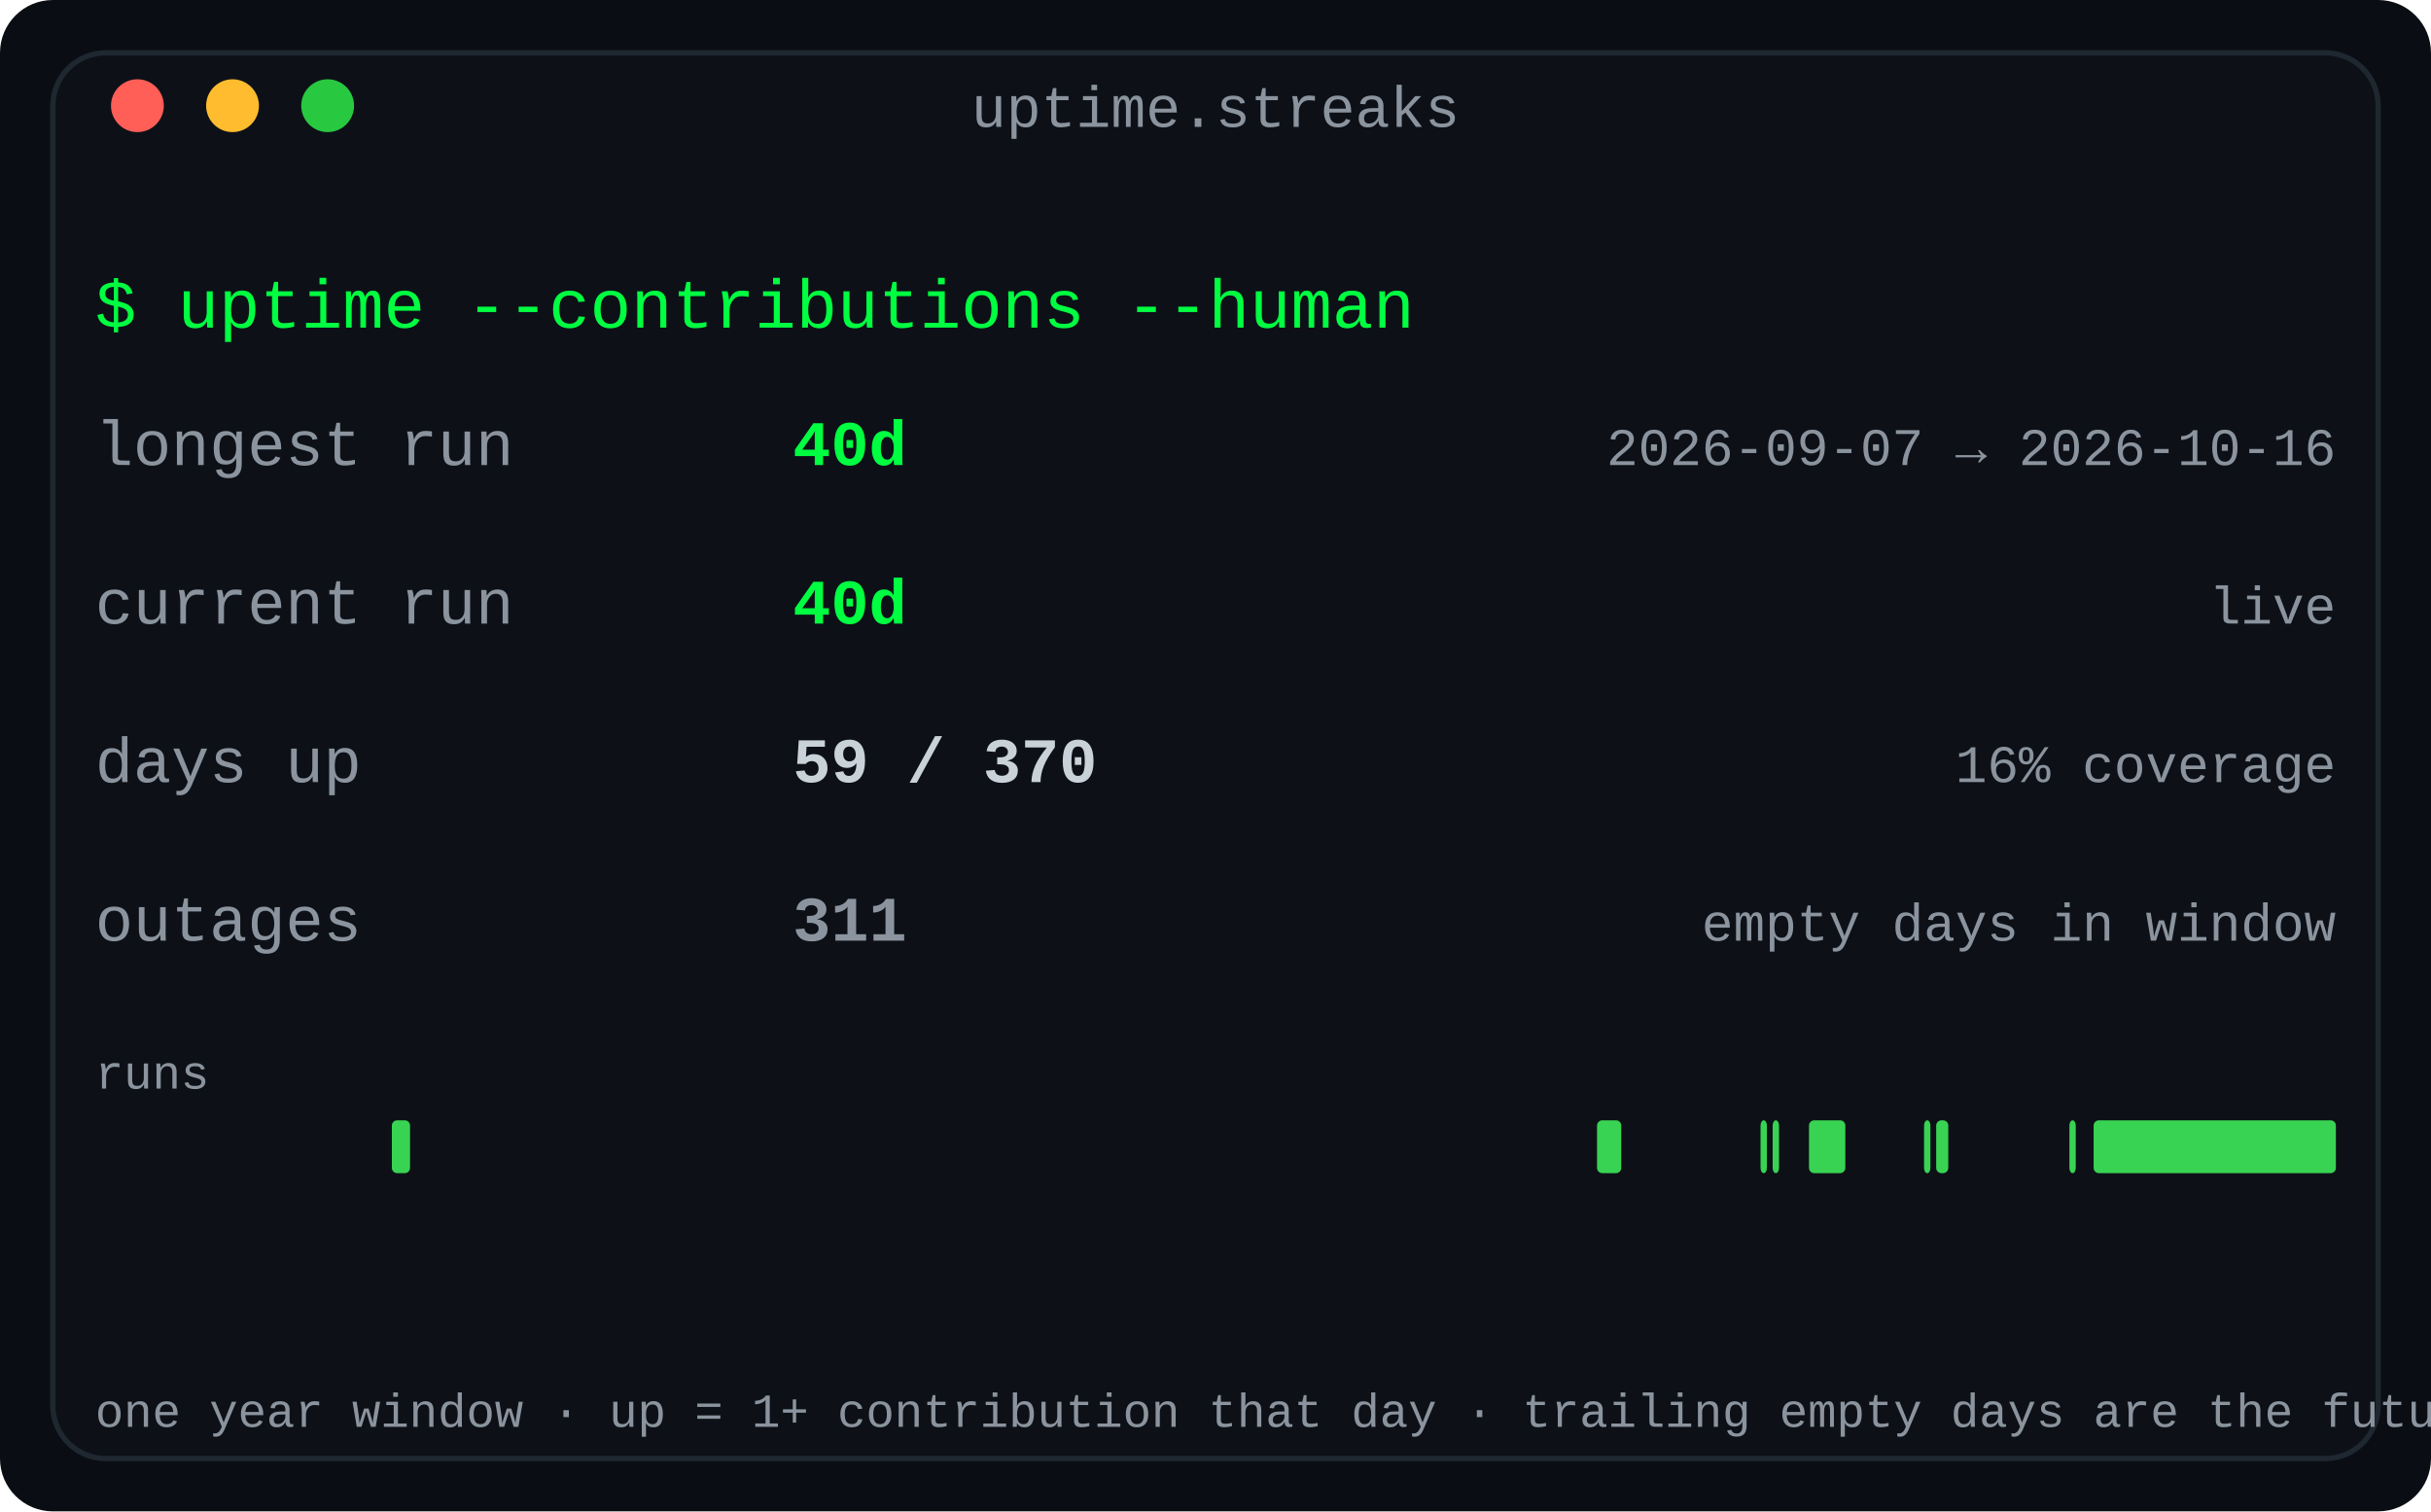
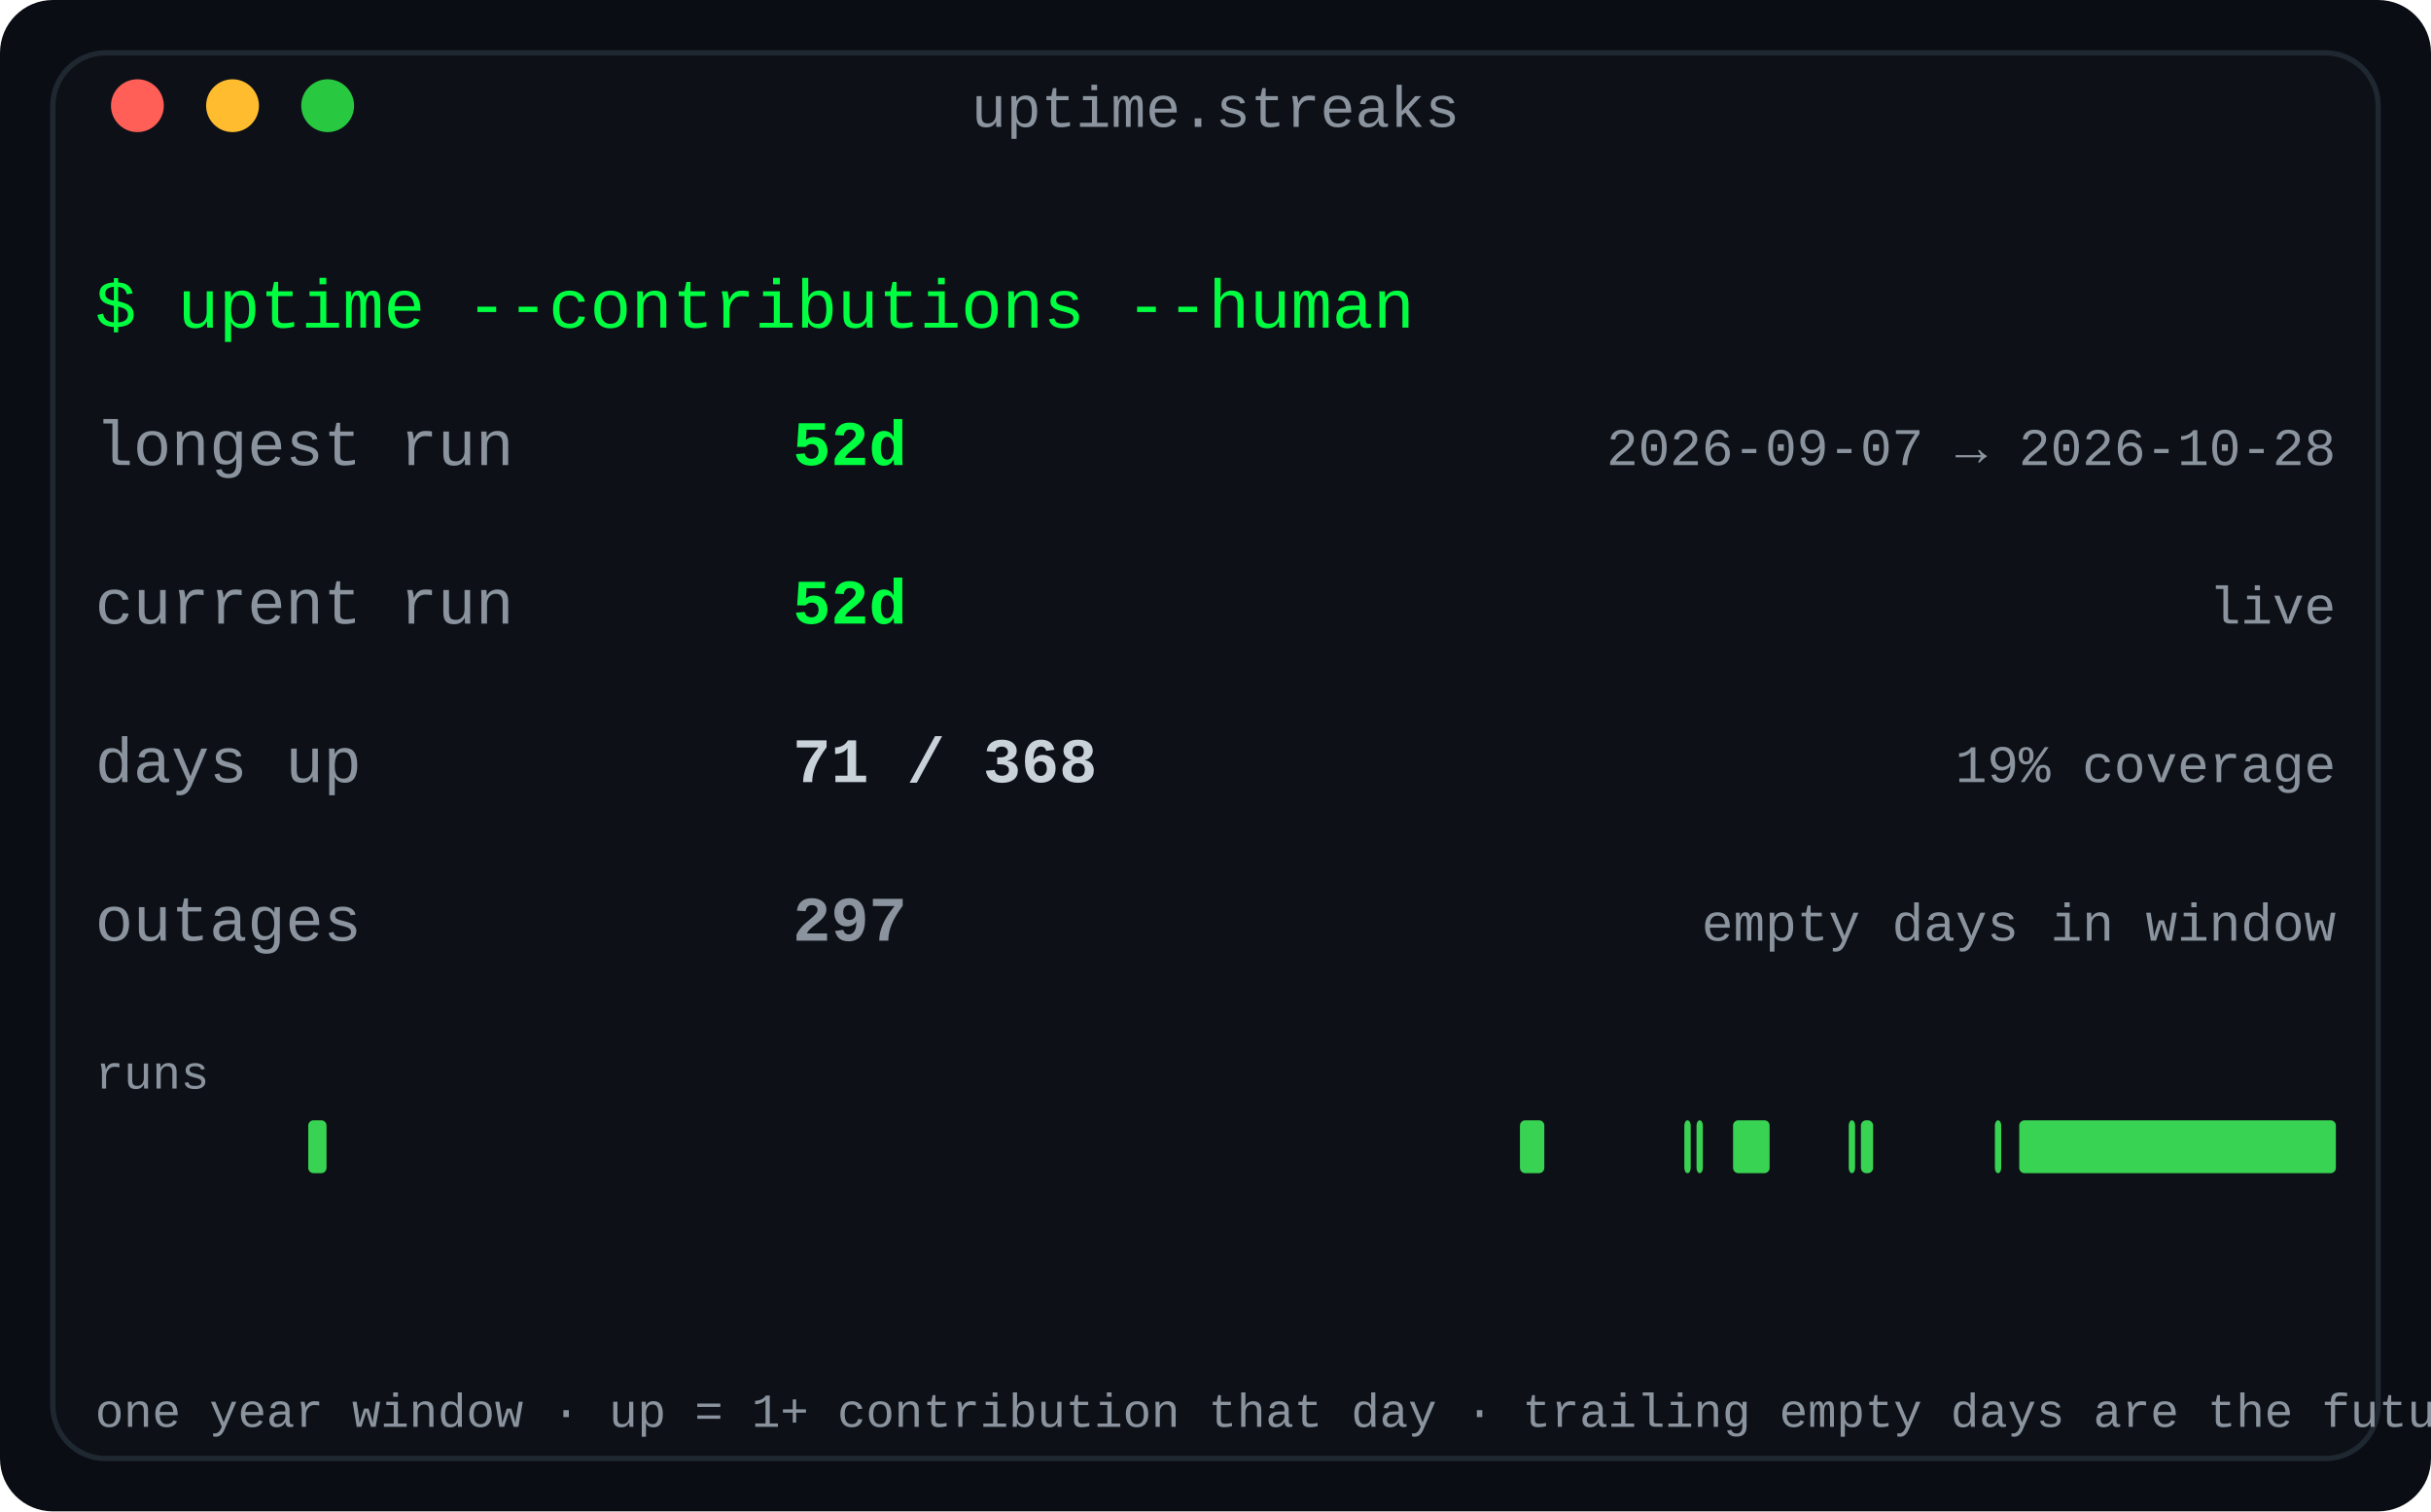
<svg xmlns="http://www.w3.org/2000/svg" width="460" height="286" viewBox="0 0 460 286" role="img" aria-label="Contribution streaks: longest run, current run and active-day coverage for the year">
  <defs>
    <linearGradient id="fade" x1="0" y1="0" x2="1" y2="0">
      <stop offset="0" stop-color="#0d1117" />
      <stop offset="1" stop-color="#0d1117" />
    </linearGradient>
  </defs>
  <rect width="460" height="286" rx="10" fill="#0a0e14" />
  <rect x="10" y="10" width="440" height="266" rx="10" fill="#0d1117" stroke="#1f2730" stroke-width="1" />
  <text x="230.0" y="24" fill="#8b949e" font-family="ui-monospace, SFMono-Regular, 'SF Mono', Menlo, Consolas, 'Liberation Mono', monospace" font-size="11" text-anchor="middle">uptime.streaks</text>
  <circle cx="26" cy="20" r="5" fill="#ff5f57" />
  <circle cx="44" cy="20" r="5" fill="#febc2e" />
  <circle cx="62" cy="20" r="5" fill="#28c840" />
  <text x="18" y="62" fill="#00ff41" font-family="ui-monospace, SFMono-Regular, 'SF Mono', Menlo, Consolas, 'Liberation Mono', monospace" font-size="13" text-anchor="start" font-weight="normal">$ uptime --contributions --human</text>
  <text x="18" y="88" fill="#8b949e" font-family="ui-monospace, SFMono-Regular, 'SF Mono', Menlo, Consolas, 'Liberation Mono', monospace" font-size="12" text-anchor="start" font-weight="normal">longest run</text>
-   <text x="150" y="88" fill="#00ff41" font-family="ui-monospace, SFMono-Regular, 'SF Mono', Menlo, Consolas, 'Liberation Mono', monospace" font-size="12" text-anchor="start" font-weight="bold">40d</text>
-   <text x="442" y="88" fill="#8b949e" font-family="ui-monospace, SFMono-Regular, 'SF Mono', Menlo, Consolas, 'Liberation Mono', monospace" font-size="10" text-anchor="end" font-weight="normal">2026-09-07 → 2026-10-16</text>
+   <text x="150" y="88" fill="#00ff41" font-family="ui-monospace, SFMono-Regular, 'SF Mono', Menlo, Consolas, 'Liberation Mono', monospace" font-size="12" text-anchor="start" font-weight="bold">52d</text>
+   <text x="442" y="88" fill="#8b949e" font-family="ui-monospace, SFMono-Regular, 'SF Mono', Menlo, Consolas, 'Liberation Mono', monospace" font-size="10" text-anchor="end" font-weight="normal">2026-09-07 → 2026-10-28</text>
  <text x="18" y="118" fill="#8b949e" font-family="ui-monospace, SFMono-Regular, 'SF Mono', Menlo, Consolas, 'Liberation Mono', monospace" font-size="12" text-anchor="start" font-weight="normal">current run</text>
-   <text x="150" y="118" fill="#00ff41" font-family="ui-monospace, SFMono-Regular, 'SF Mono', Menlo, Consolas, 'Liberation Mono', monospace" font-size="12" text-anchor="start" font-weight="bold">40d</text>
+   <text x="150" y="118" fill="#00ff41" font-family="ui-monospace, SFMono-Regular, 'SF Mono', Menlo, Consolas, 'Liberation Mono', monospace" font-size="12" text-anchor="start" font-weight="bold">52d</text>
  <text x="442" y="118" fill="#8b949e" font-family="ui-monospace, SFMono-Regular, 'SF Mono', Menlo, Consolas, 'Liberation Mono', monospace" font-size="10" text-anchor="end" font-weight="normal">live</text>
  <text x="18" y="148" fill="#8b949e" font-family="ui-monospace, SFMono-Regular, 'SF Mono', Menlo, Consolas, 'Liberation Mono', monospace" font-size="12" text-anchor="start" font-weight="normal">days up</text>
-   <text x="150" y="148" fill="#c9d1d9" font-family="ui-monospace, SFMono-Regular, 'SF Mono', Menlo, Consolas, 'Liberation Mono', monospace" font-size="12" text-anchor="start" font-weight="bold">59 / 370</text>
-   <text x="442" y="148" fill="#8b949e" font-family="ui-monospace, SFMono-Regular, 'SF Mono', Menlo, Consolas, 'Liberation Mono', monospace" font-size="10" text-anchor="end" font-weight="normal">16% coverage</text>
+   <text x="150" y="148" fill="#c9d1d9" font-family="ui-monospace, SFMono-Regular, 'SF Mono', Menlo, Consolas, 'Liberation Mono', monospace" font-size="12" text-anchor="start" font-weight="bold">71 / 368</text>
+   <text x="442" y="148" fill="#8b949e" font-family="ui-monospace, SFMono-Regular, 'SF Mono', Menlo, Consolas, 'Liberation Mono', monospace" font-size="10" text-anchor="end" font-weight="normal">19% coverage</text>
  <text x="18" y="178" fill="#8b949e" font-family="ui-monospace, SFMono-Regular, 'SF Mono', Menlo, Consolas, 'Liberation Mono', monospace" font-size="12" text-anchor="start" font-weight="normal">outages</text>
-   <text x="150" y="178" fill="#8b949e" font-family="ui-monospace, SFMono-Regular, 'SF Mono', Menlo, Consolas, 'Liberation Mono', monospace" font-size="12" text-anchor="start" font-weight="bold">311</text>
+   <text x="150" y="178" fill="#8b949e" font-family="ui-monospace, SFMono-Regular, 'SF Mono', Menlo, Consolas, 'Liberation Mono', monospace" font-size="12" text-anchor="start" font-weight="bold">297</text>
  <text x="442" y="178" fill="#8b949e" font-family="ui-monospace, SFMono-Regular, 'SF Mono', Menlo, Consolas, 'Liberation Mono', monospace" font-size="10" text-anchor="end" font-weight="normal">empty days in window</text>
  <text x="18" y="206" fill="#8b949e" font-family="ui-monospace, SFMono-Regular, 'SF Mono', Menlo, Consolas, 'Liberation Mono', monospace" font-size="9" text-anchor="start" font-weight="normal">runs</text>
-   <rect x="74.151" y="212" width="3.438" height="10" rx="1" fill="#39d353" />
-   <rect x="302.195" y="212" width="4.584" height="10" rx="1" fill="#39d353" />
-   <rect x="333.135" y="212" width="1.2" height="10" rx="1" fill="#39d353" />
-   <rect x="335.427" y="212" width="1.2" height="10" rx="1" fill="#39d353" />
-   <rect x="342.303" y="212" width="6.876" height="10" rx="1" fill="#39d353" />
-   <rect x="364.076" y="212" width="1.2" height="10" rx="1" fill="#39d353" />
-   <rect x="366.368" y="212" width="2.292" height="10" rx="1" fill="#39d353" />
-   <rect x="391.578" y="212" width="1.2" height="10" rx="1" fill="#39d353" />
-   <rect x="396.162" y="212" width="45.838" height="10" rx="1" fill="#39d353" />
+   <rect x="58.326" y="212" width="3.457" height="10" rx="1" fill="#39d353" />
+   <rect x="287.609" y="212" width="4.609" height="10" rx="1" fill="#39d353" />
+   <rect x="318.717" y="212" width="1.2" height="10" rx="1" fill="#39d353" />
+   <rect x="321.022" y="212" width="1.2" height="10" rx="1" fill="#39d353" />
+   <rect x="327.935" y="212" width="6.913" height="10" rx="1" fill="#39d353" />
+   <rect x="349.826" y="212" width="1.2" height="10" rx="1" fill="#39d353" />
+   <rect x="352.13" y="212" width="2.304" height="10" rx="1" fill="#39d353" />
+   <rect x="377.478" y="212" width="1.2" height="10" rx="1" fill="#39d353" />
+   <rect x="382.087" y="212" width="59.913" height="10" rx="1" fill="#39d353" />
  <text x="18" y="270" fill="#8b949e" font-family="ui-monospace, SFMono-Regular, 'SF Mono', Menlo, Consolas, 'Liberation Mono', monospace" font-size="9" text-anchor="start" font-weight="normal">one year window · up = 1+ contribution that day · trailing empty days are the future</text>
</svg>
